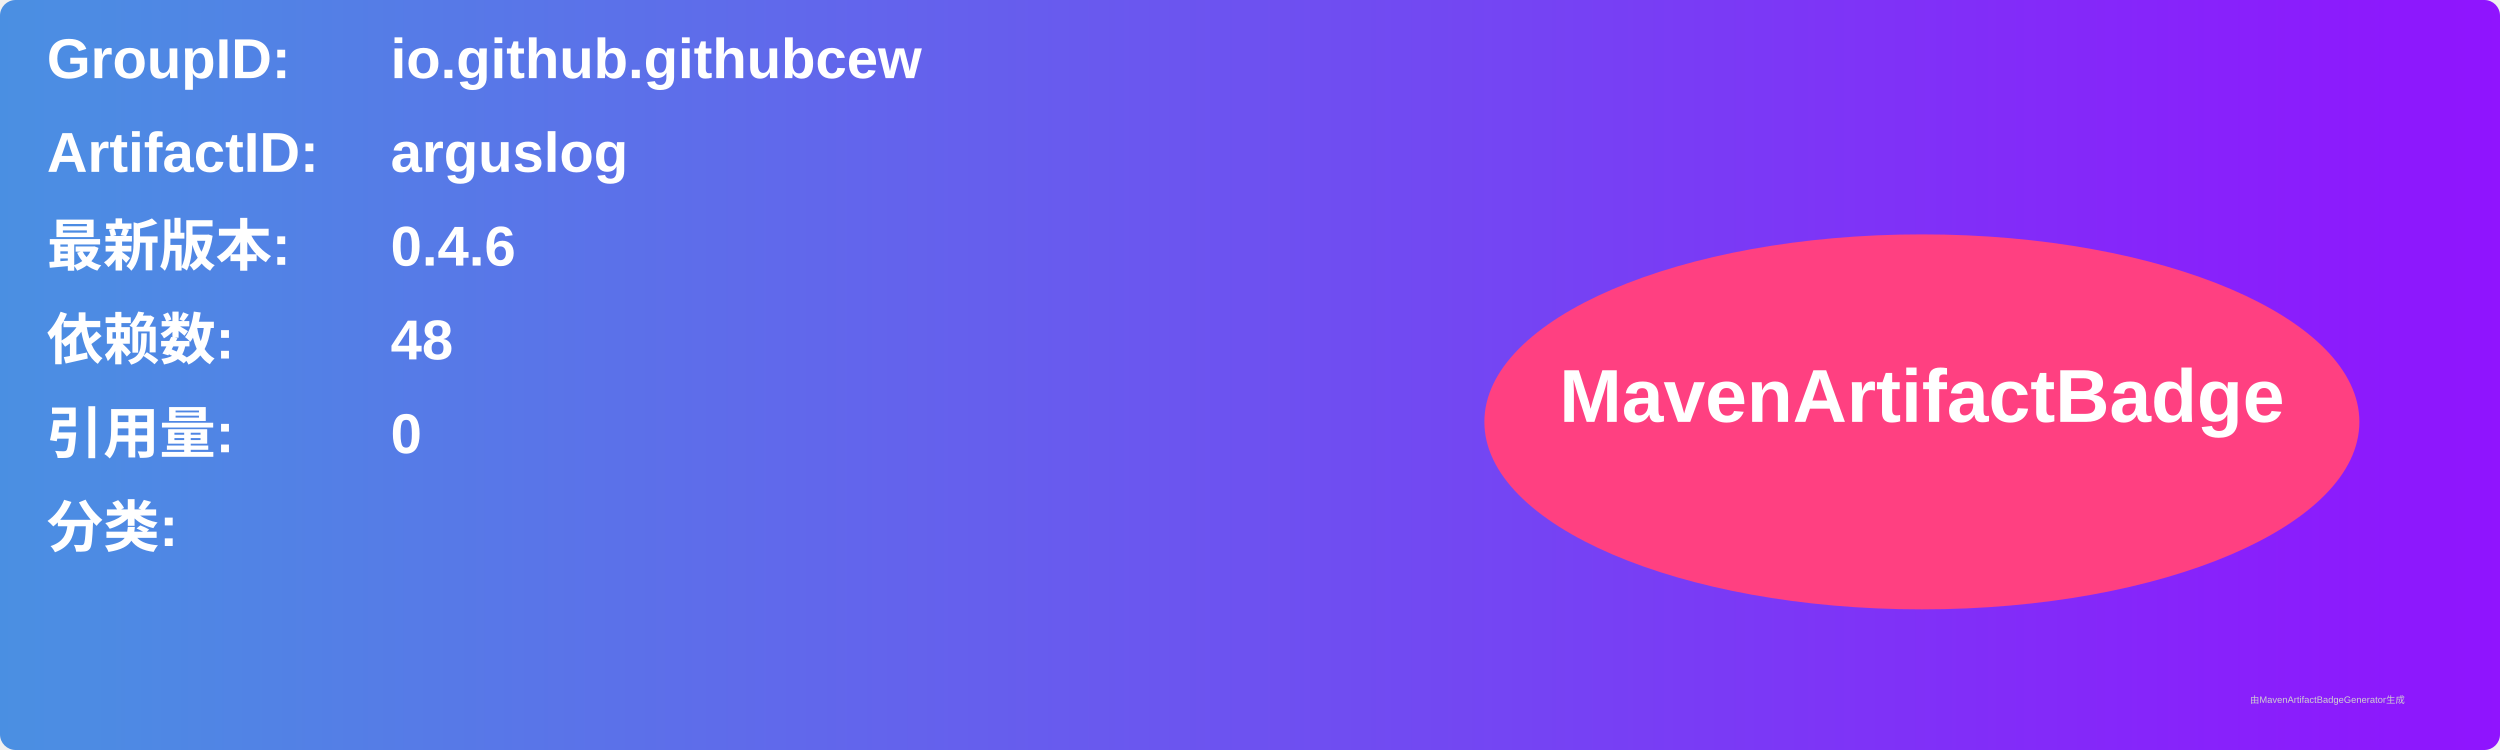
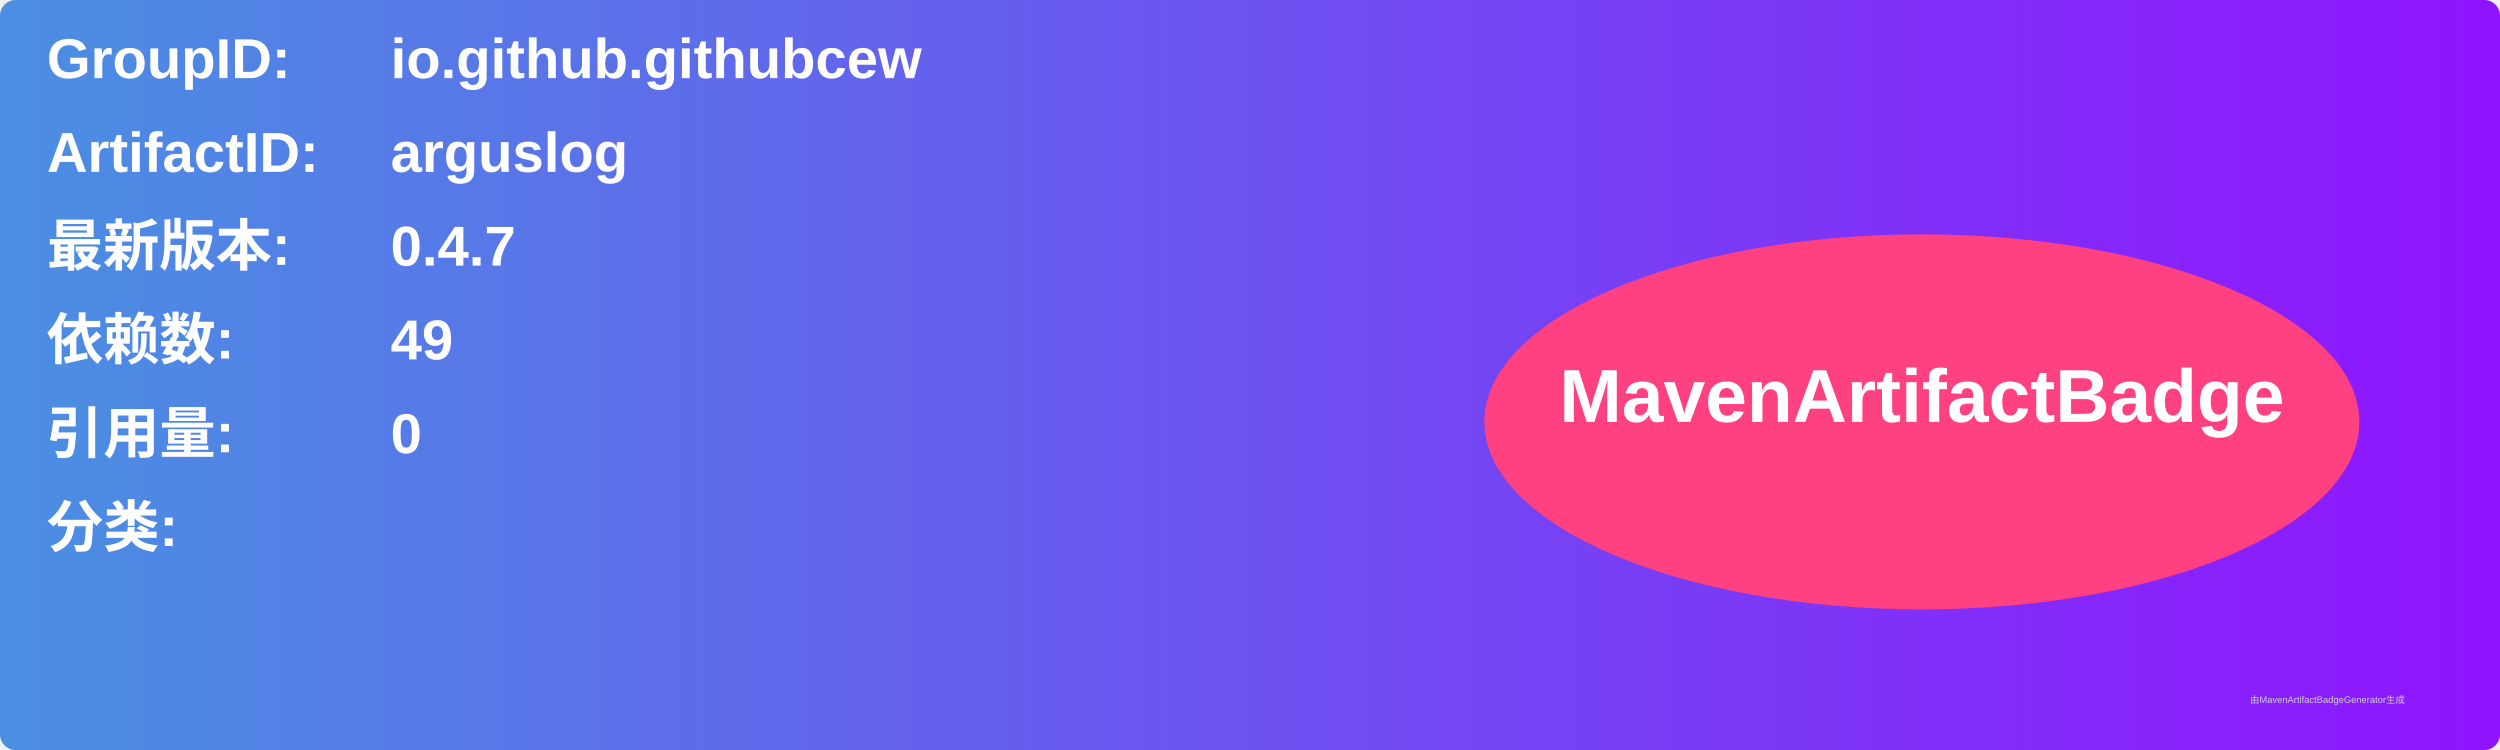
<svg xmlns="http://www.w3.org/2000/svg" width="800" height="240" viewBox="0 0 800 240">
  <linearGradient id="grad" x1="0%" y1="0%" x2="100%" y2="0%">
    <stop offset="0%" stop-color="#4a90e2" />
    <stop offset="100%" stop-color="#9013fe" />
  </linearGradient>
  <rect width="100%" height="100%" rx="5" ry="5" fill="url(#grad)" />
  <g transform="translate(15, 15)">
    <text x="0" y="10" font-family="Arial" font-size="18" fill="white" font-weight="bold" width="260">GroupID:</text>
    <text x="110" y="10" font-family="Arial" font-size="18" fill="white" font-weight="bold" width="460">io.github.githubcew</text>
    <text x="0" y="40" font-family="Arial" font-size="18" fill="white" font-weight="bold" width="260">ArtifactID:</text>
    <text x="110" y="40" font-family="Arial" font-size="18" fill="white" font-weight="bold" width="460">arguslog</text>
    <text x="0" y="70" font-family="Arial" font-size="18" fill="white" font-weight="bold">最新版本:</text>
    <text x="110" y="70" font-family="Arial" font-size="18" fill="white" font-weight="bold">
-       <tspan font-weight="bold">0.4.6</tspan>
+       <tspan font-weight="bold">0.4.7</tspan>
    </text>
    <text x="0" y="100" font-family="Arial" font-size="18" fill="white" font-weight="bold">依赖数: </text>
    <text x="110" y="100" font-family="Arial" font-size="18" fill="white">
-       <tspan font-weight="bold">48</tspan>
+       <tspan font-weight="bold">49</tspan>
    </text>
    <text x="0" y="130" font-family="Arial" font-size="18" fill="white" font-weight="bold">引用量: </text>
    <text x="110" y="130" font-family="Arial" font-size="18" fill="white">
      <tspan font-weight="bold">0</tspan>
    </text>
    <text x="0" y="160" font-family="Arial" font-size="18" fill="white" font-weight="bold">分类:</text>
    <text x="10" y="190" font-family="Arial" font-size="10" fill="white">
      <tspan font-weight="bold" />
    </text>
    <ellipse cx="600" cy="120" rx="140" ry="60" fill="#ff4081" />
    <text x="600" y="120" text-anchor="middle" font-family="Arial" font-size="24" fill="white" font-weight="bold">MavenArtifactBadge</text>
  </g>
  <text x="720" y="225" font-family="Arial" font-size="3" fill="#d0d0d0">由MavenArtifactBadgeGenerator生成</text>
</svg>
